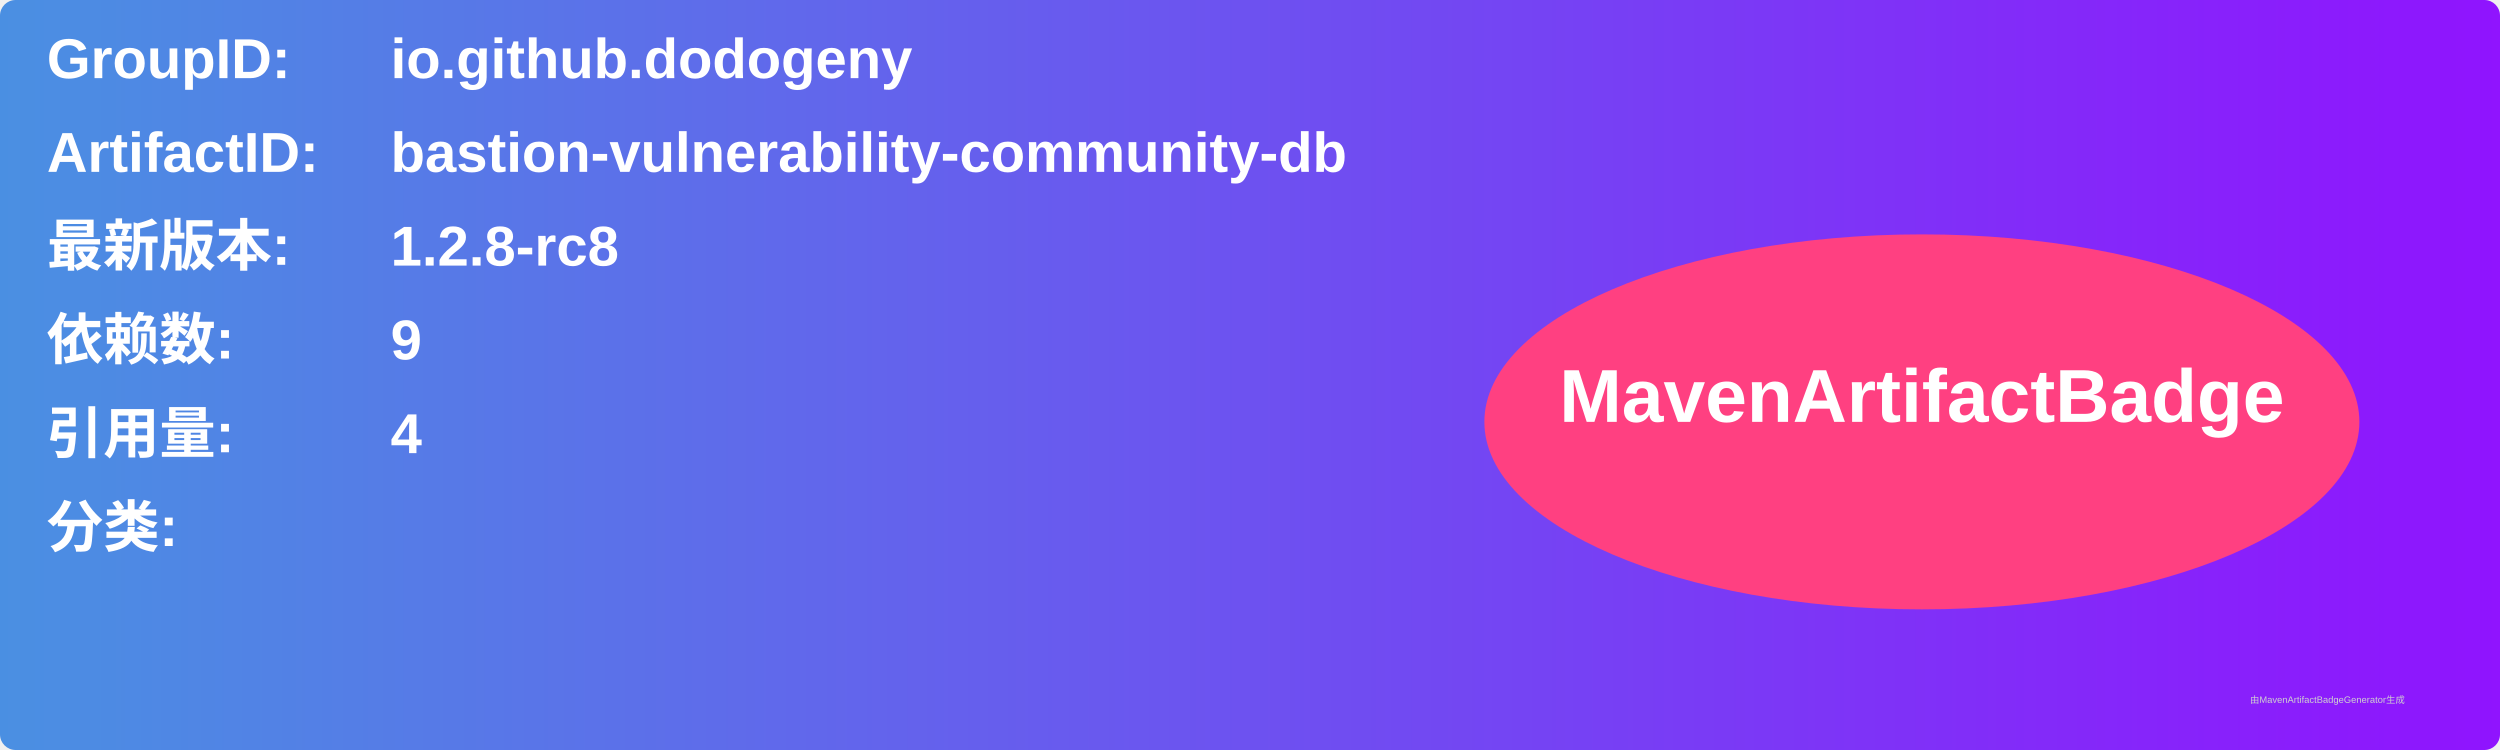
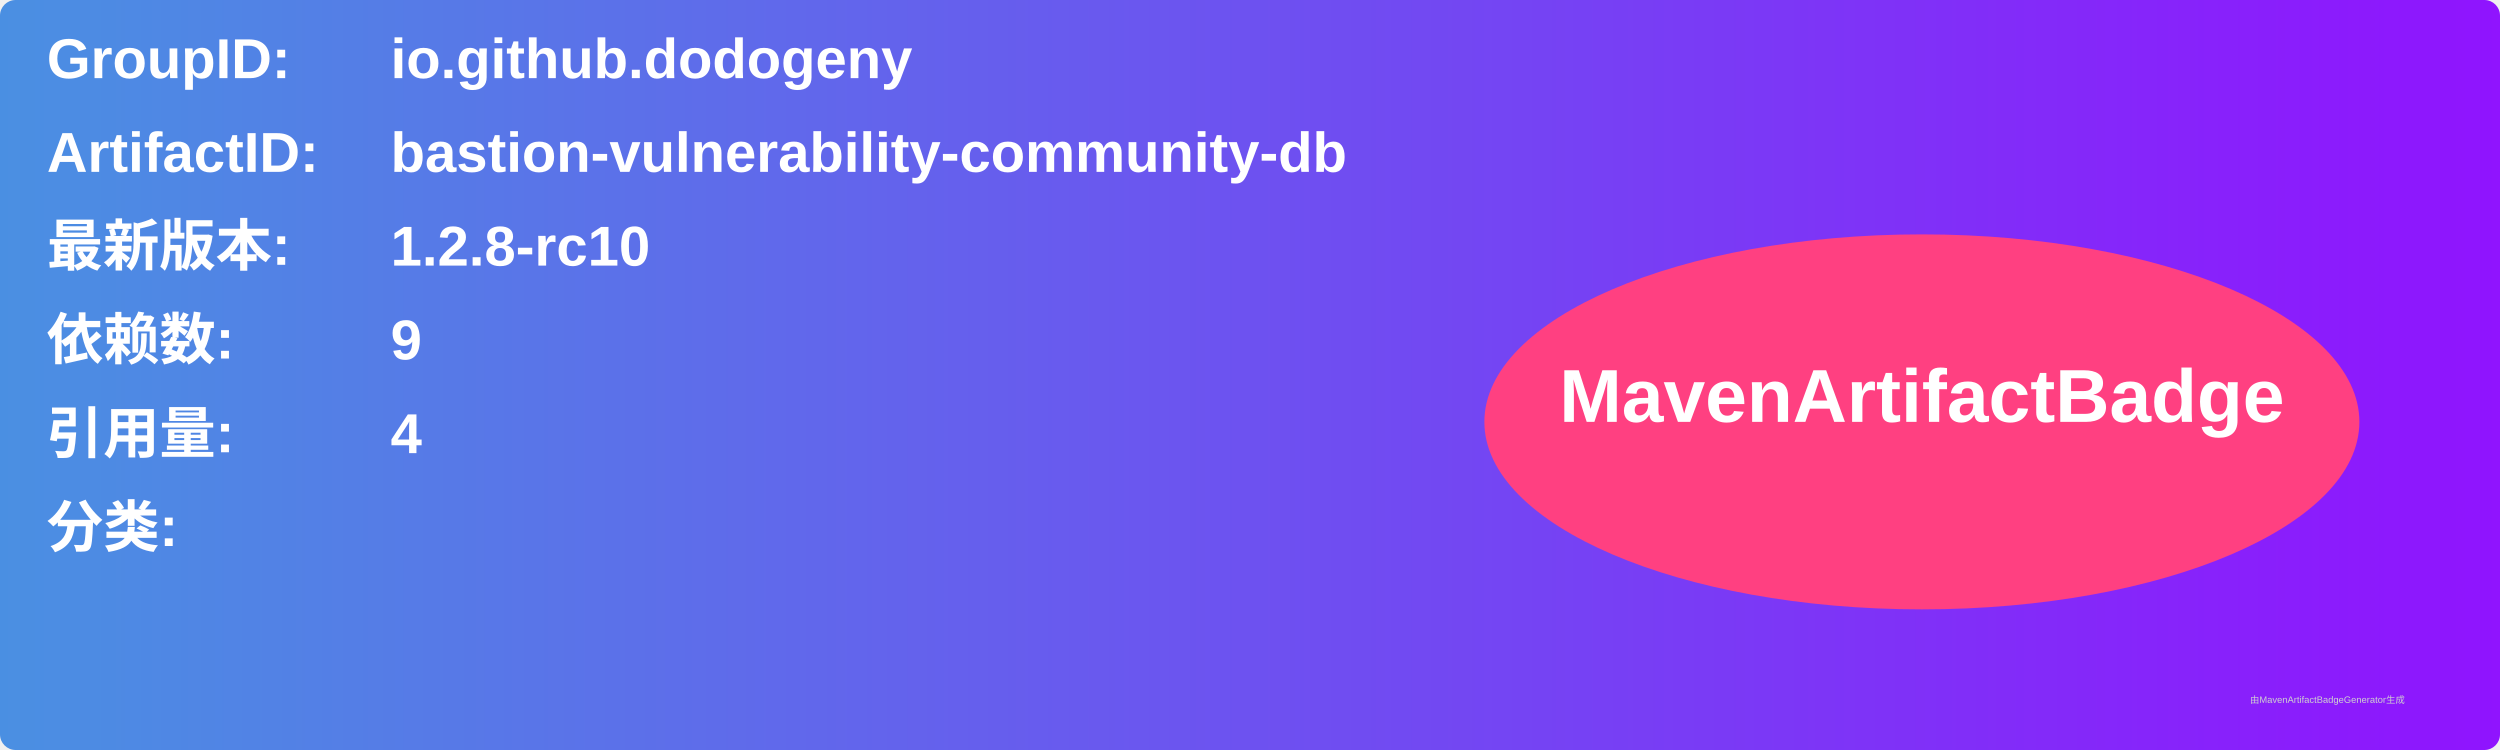
<svg xmlns="http://www.w3.org/2000/svg" width="800" height="240" viewBox="0 0 800 240">
  <linearGradient id="grad" x1="0%" y1="0%" x2="100%" y2="0%">
    <stop offset="0%" stop-color="#4a90e2" />
    <stop offset="100%" stop-color="#9013fe" />
  </linearGradient>
  <rect width="100%" height="100%" rx="5" ry="5" fill="url(#grad)" />
  <g transform="translate(15, 15)">
    <text x="0" y="10" font-family="Arial" font-size="18" fill="white" font-weight="bold" width="260">GroupID:</text>
    <text x="110" y="10" font-family="Arial" font-size="18" fill="white" font-weight="bold" width="460">io.github.dodogeny</text>
    <text x="0" y="40" font-family="Arial" font-size="18" fill="white" font-weight="bold" width="260">ArtifactID:</text>
    <text x="110" y="40" font-family="Arial" font-size="18" fill="white" font-weight="bold" width="460">bastion-vulnerability-community-db</text>
    <text x="0" y="70" font-family="Arial" font-size="18" fill="white" font-weight="bold">最新版本:</text>
    <text x="110" y="70" font-family="Arial" font-size="18" fill="white" font-weight="bold">
-       <tspan font-weight="bold">1.2.8-rc8</tspan>
+       <tspan font-weight="bold">1.2.8-rc10</tspan>
    </text>
    <text x="0" y="100" font-family="Arial" font-size="18" fill="white" font-weight="bold">依赖数: </text>
    <text x="110" y="100" font-family="Arial" font-size="18" fill="white">
      <tspan font-weight="bold">9</tspan>
    </text>
    <text x="0" y="130" font-family="Arial" font-size="18" fill="white" font-weight="bold">引用量: </text>
    <text x="110" y="130" font-family="Arial" font-size="18" fill="white">
      <tspan font-weight="bold">4</tspan>
    </text>
    <text x="0" y="160" font-family="Arial" font-size="18" fill="white" font-weight="bold">分类:</text>
    <text x="10" y="190" font-family="Arial" font-size="10" fill="white">
      <tspan font-weight="bold" />
    </text>
    <ellipse cx="600" cy="120" rx="140" ry="60" fill="#ff4081" />
    <text x="600" y="120" text-anchor="middle" font-family="Arial" font-size="24" fill="white" font-weight="bold">MavenArtifactBadge</text>
  </g>
  <text x="720" y="225" font-family="Arial" font-size="3" fill="#d0d0d0">由MavenArtifactBadgeGenerator生成</text>
</svg>
